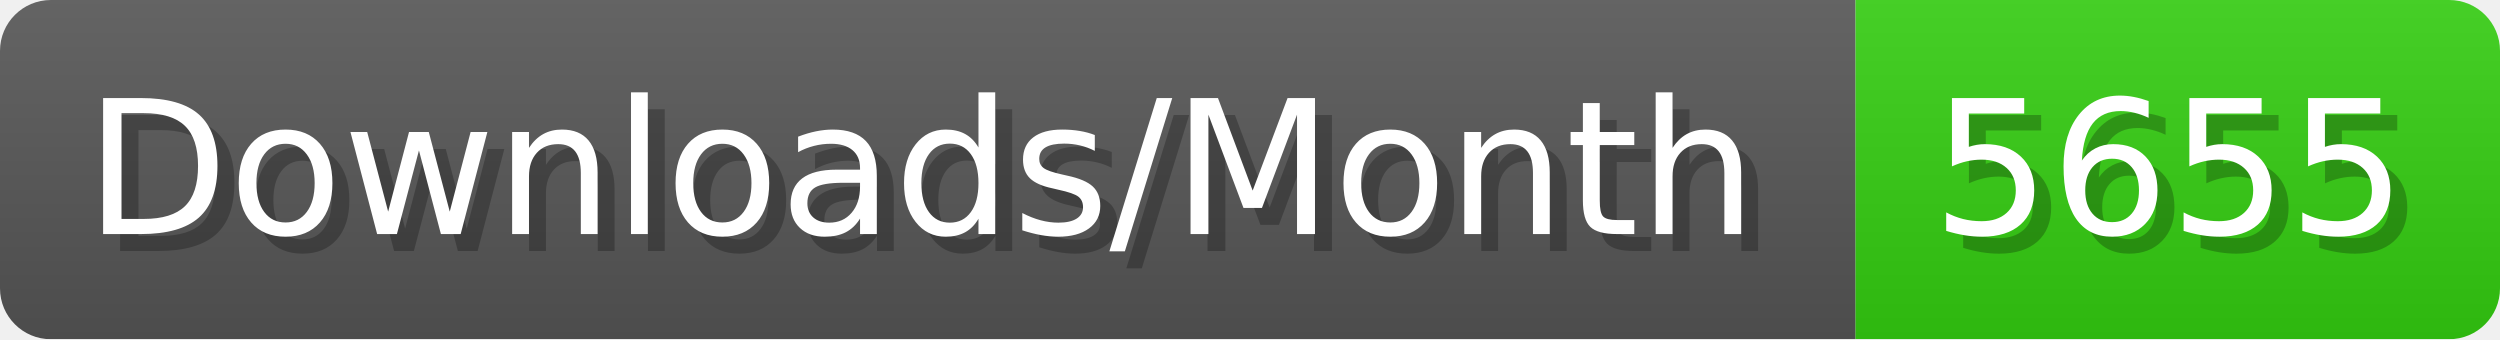
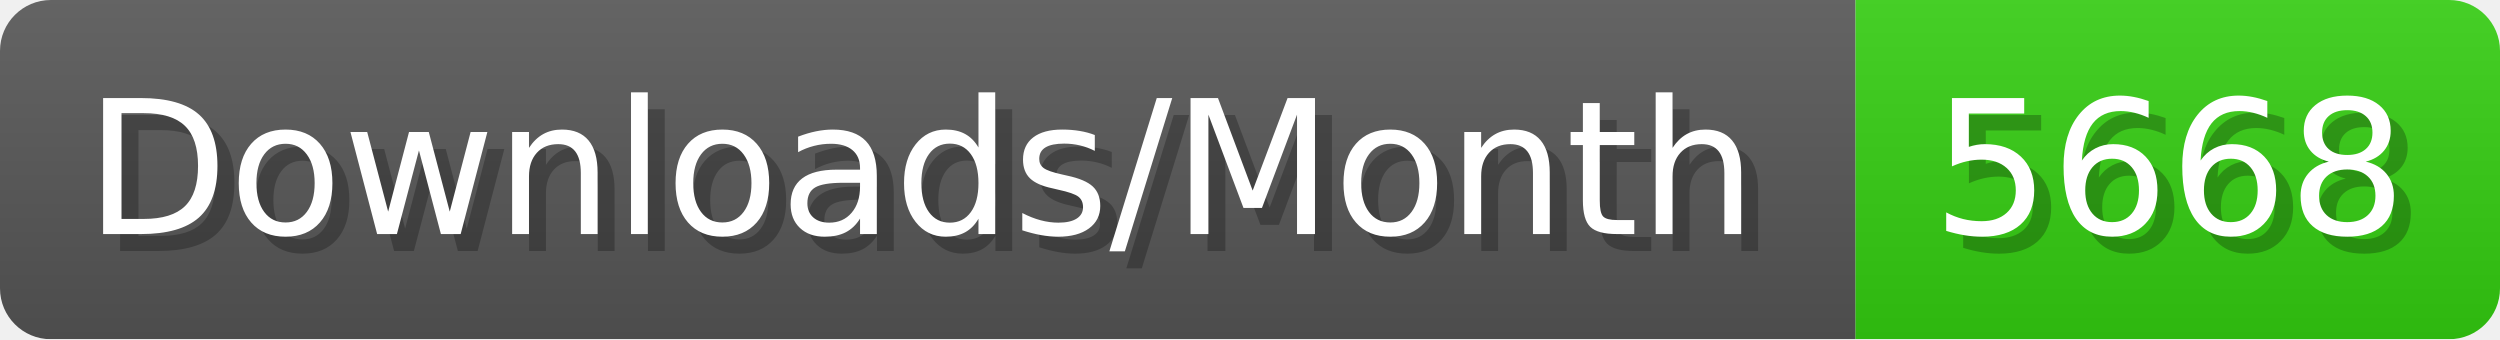
- <svg xmlns="http://www.w3.org/2000/svg" width="147.4" height="20" viewBox="0 0 1474 200" role="img" aria-label="Downloads/Month: 5655">
+ <svg xmlns="http://www.w3.org/2000/svg" width="147.4" height="20" viewBox="0 0 1474 200" role="img" aria-label="Downloads/Month: 5668">
  <linearGradient id="YlXUI" x2="0" y2="100%">
    <stop offset="0" stop-opacity=".1" stop-color="#EEE" />
    <stop offset="1" stop-opacity=".1" />
  </linearGradient>
  <mask id="JHhop">
    <rect width="1474" height="200" rx="30" fill="#FFF" />
  </mask>
  <g mask="url(#JHhop)">
    <rect width="1094" height="200" fill="#555" />
    <rect width="380" height="200" fill="#3C1" x="1094" />
    <rect width="1474" height="200" fill="url(#YlXUI)" />
  </g>
  <g aria-hidden="true" fill="#fff" text-anchor="start" font-family="Verdana,DejaVu Sans,sans-serif" font-size="110">
    <text x="60" y="148" textLength="994" fill="#000" opacity="0.25">Downloads/Month</text>
    <text x="50" y="138" textLength="994">Downloads/Month</text>
-     <text x="1149" y="148" textLength="280" fill="#000" opacity="0.25">5655</text>
-     <text x="1139" y="138" textLength="280">5655</text>
+     <text x="1149" y="148" textLength="280" fill="#000" opacity="0.25">5668</text>
+     <text x="1139" y="138" textLength="280">5668</text>
  </g>
</svg>
